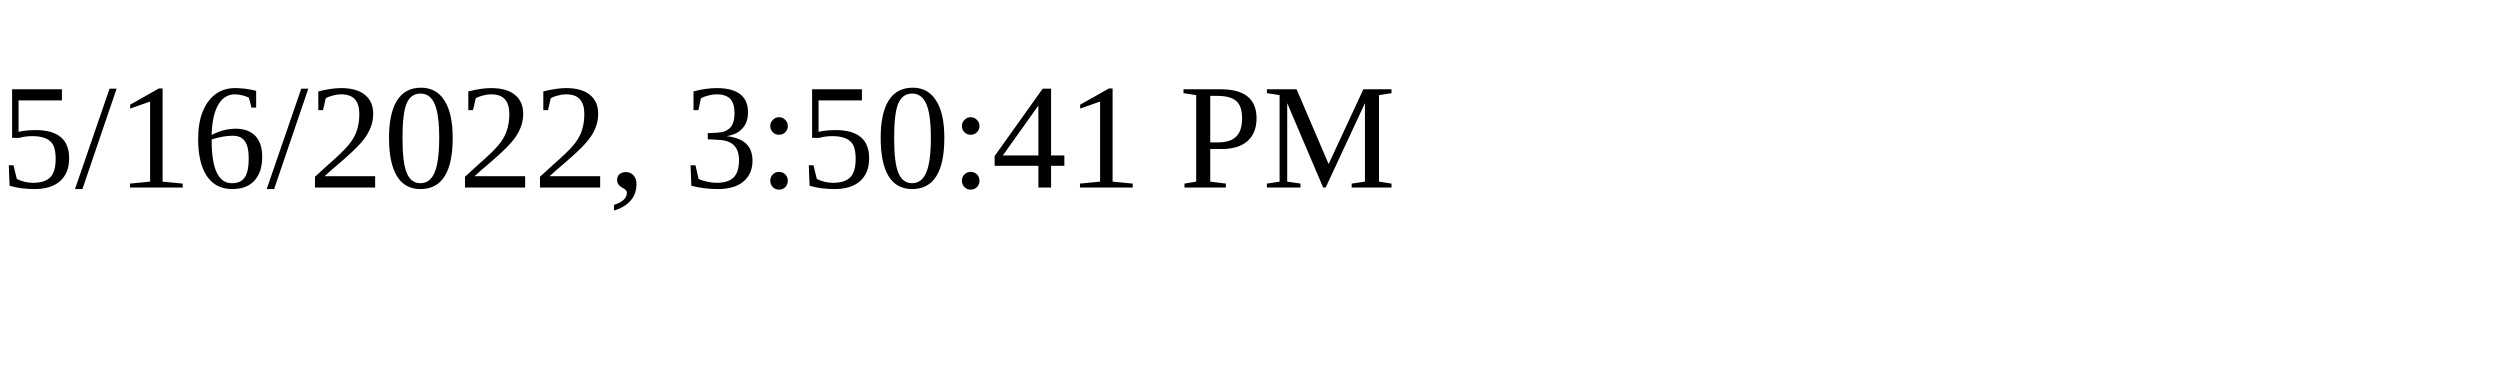
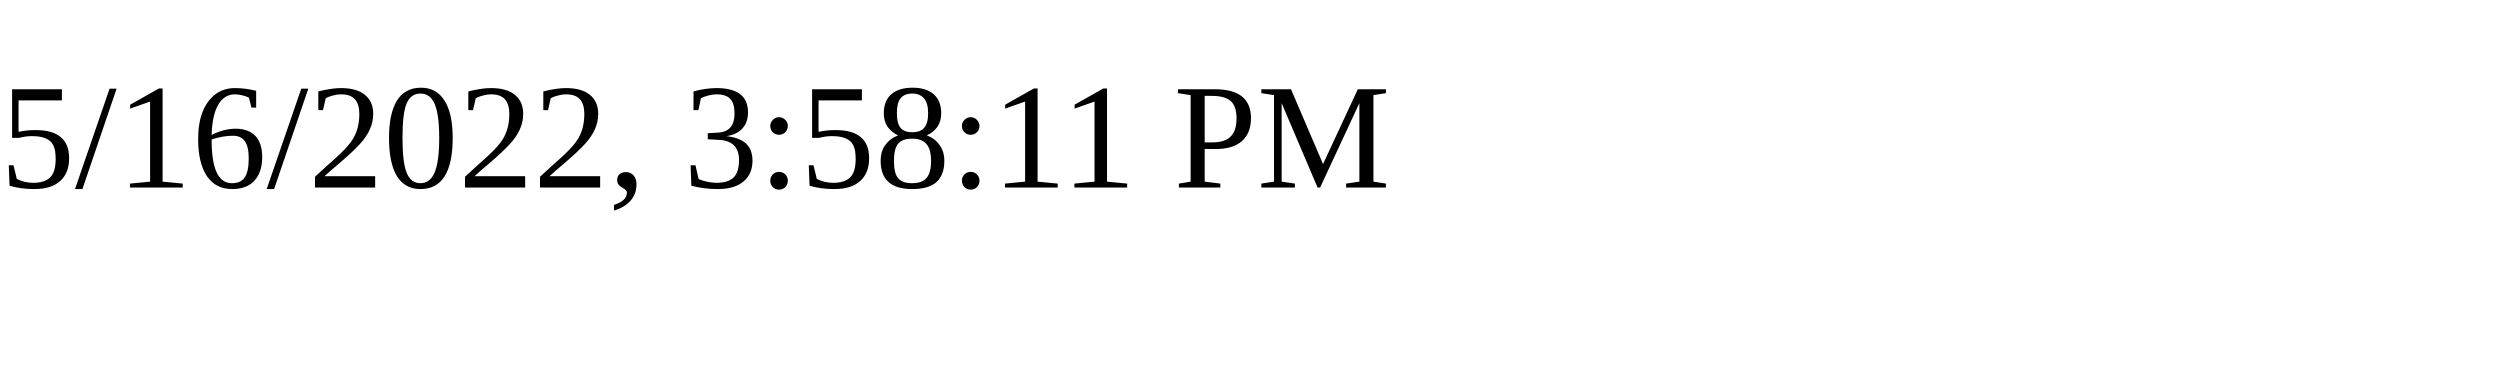
<svg xmlns="http://www.w3.org/2000/svg" height="30" width="200">
-   <text x="0" y="15">5/16/2022, 3:50:41 PM</text>
+   <text x="0" y="15">5/16/2022, 3:58:11 PM</text>
</svg>
